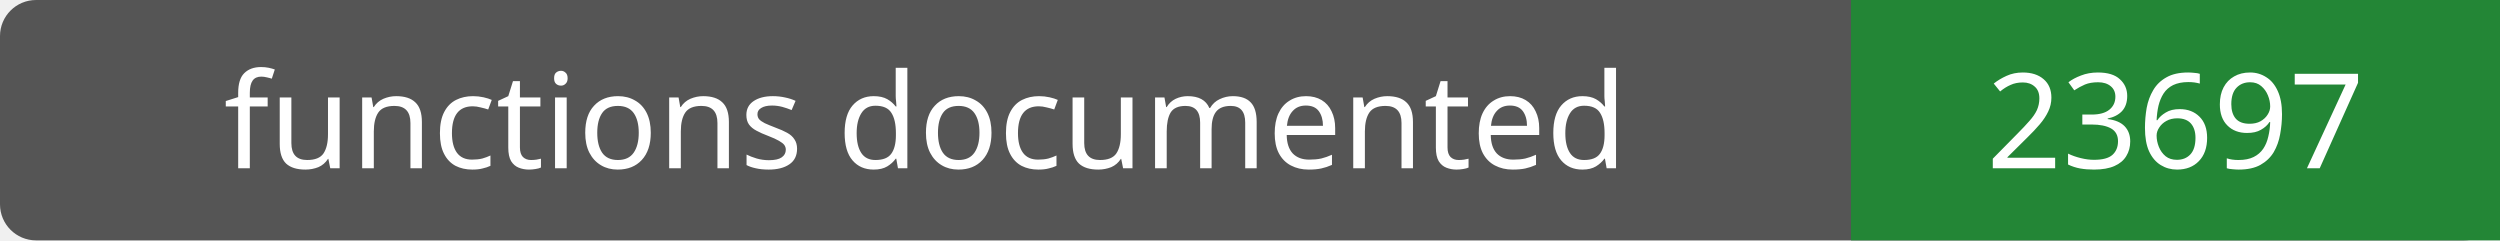
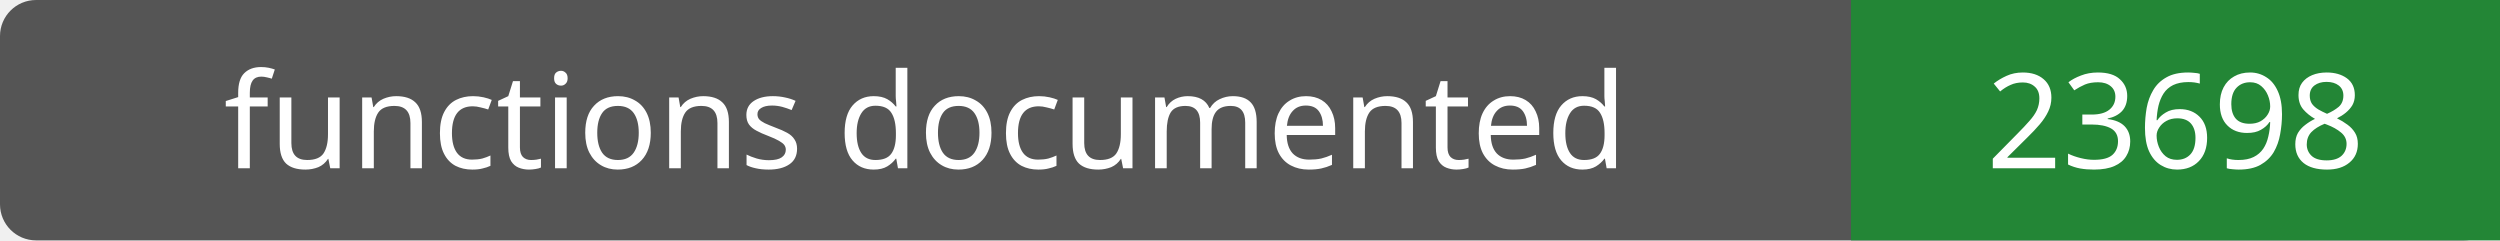
- <svg xmlns="http://www.w3.org/2000/svg" width="208" height="20" role="img" aria-label="functions documented: 23697">
+ <svg xmlns="http://www.w3.org/2000/svg" width="208" height="20" role="img" aria-label="functions documented: 23698">
  <rect width="208" height="20" rx="3" fill="#555" />
  <path fill="#238636" d="M154 0h54v20H154z" />
  <g fill="#fff" text-anchor="middle" font-family="Verdana,sans-serif" font-size="11">
    <text x="77.0" y="14">functions documented</text>
-     <text x="181.0" y="14">23697</text>
+     <text x="181.0" y="14">23698</text>
  </g>
</svg>
